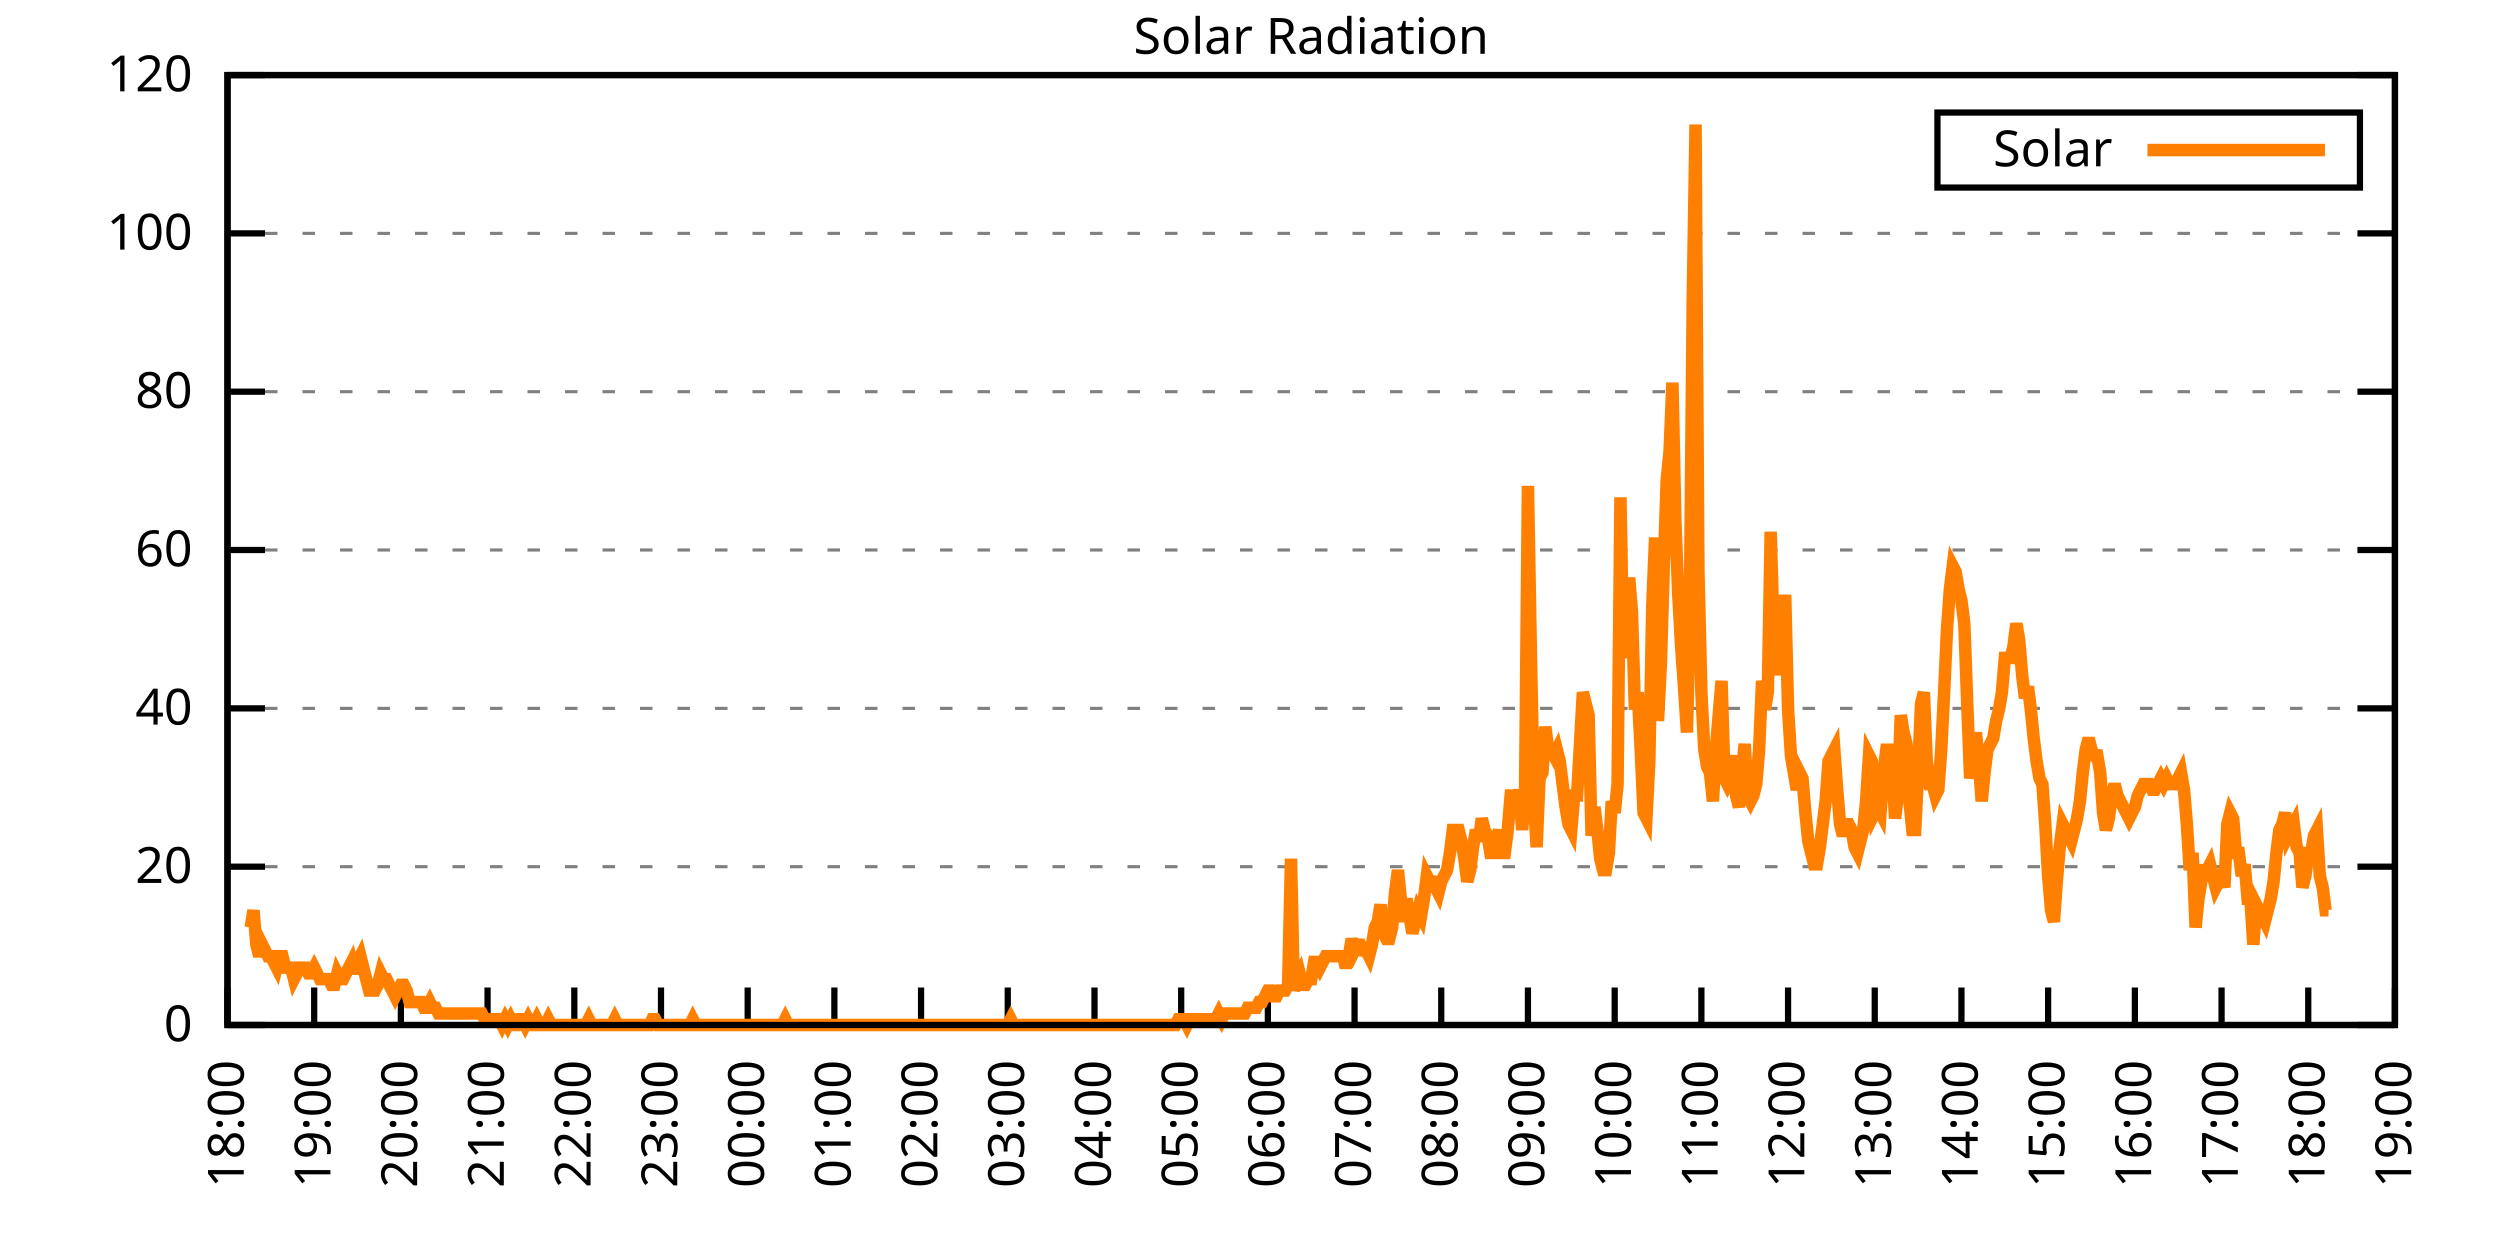
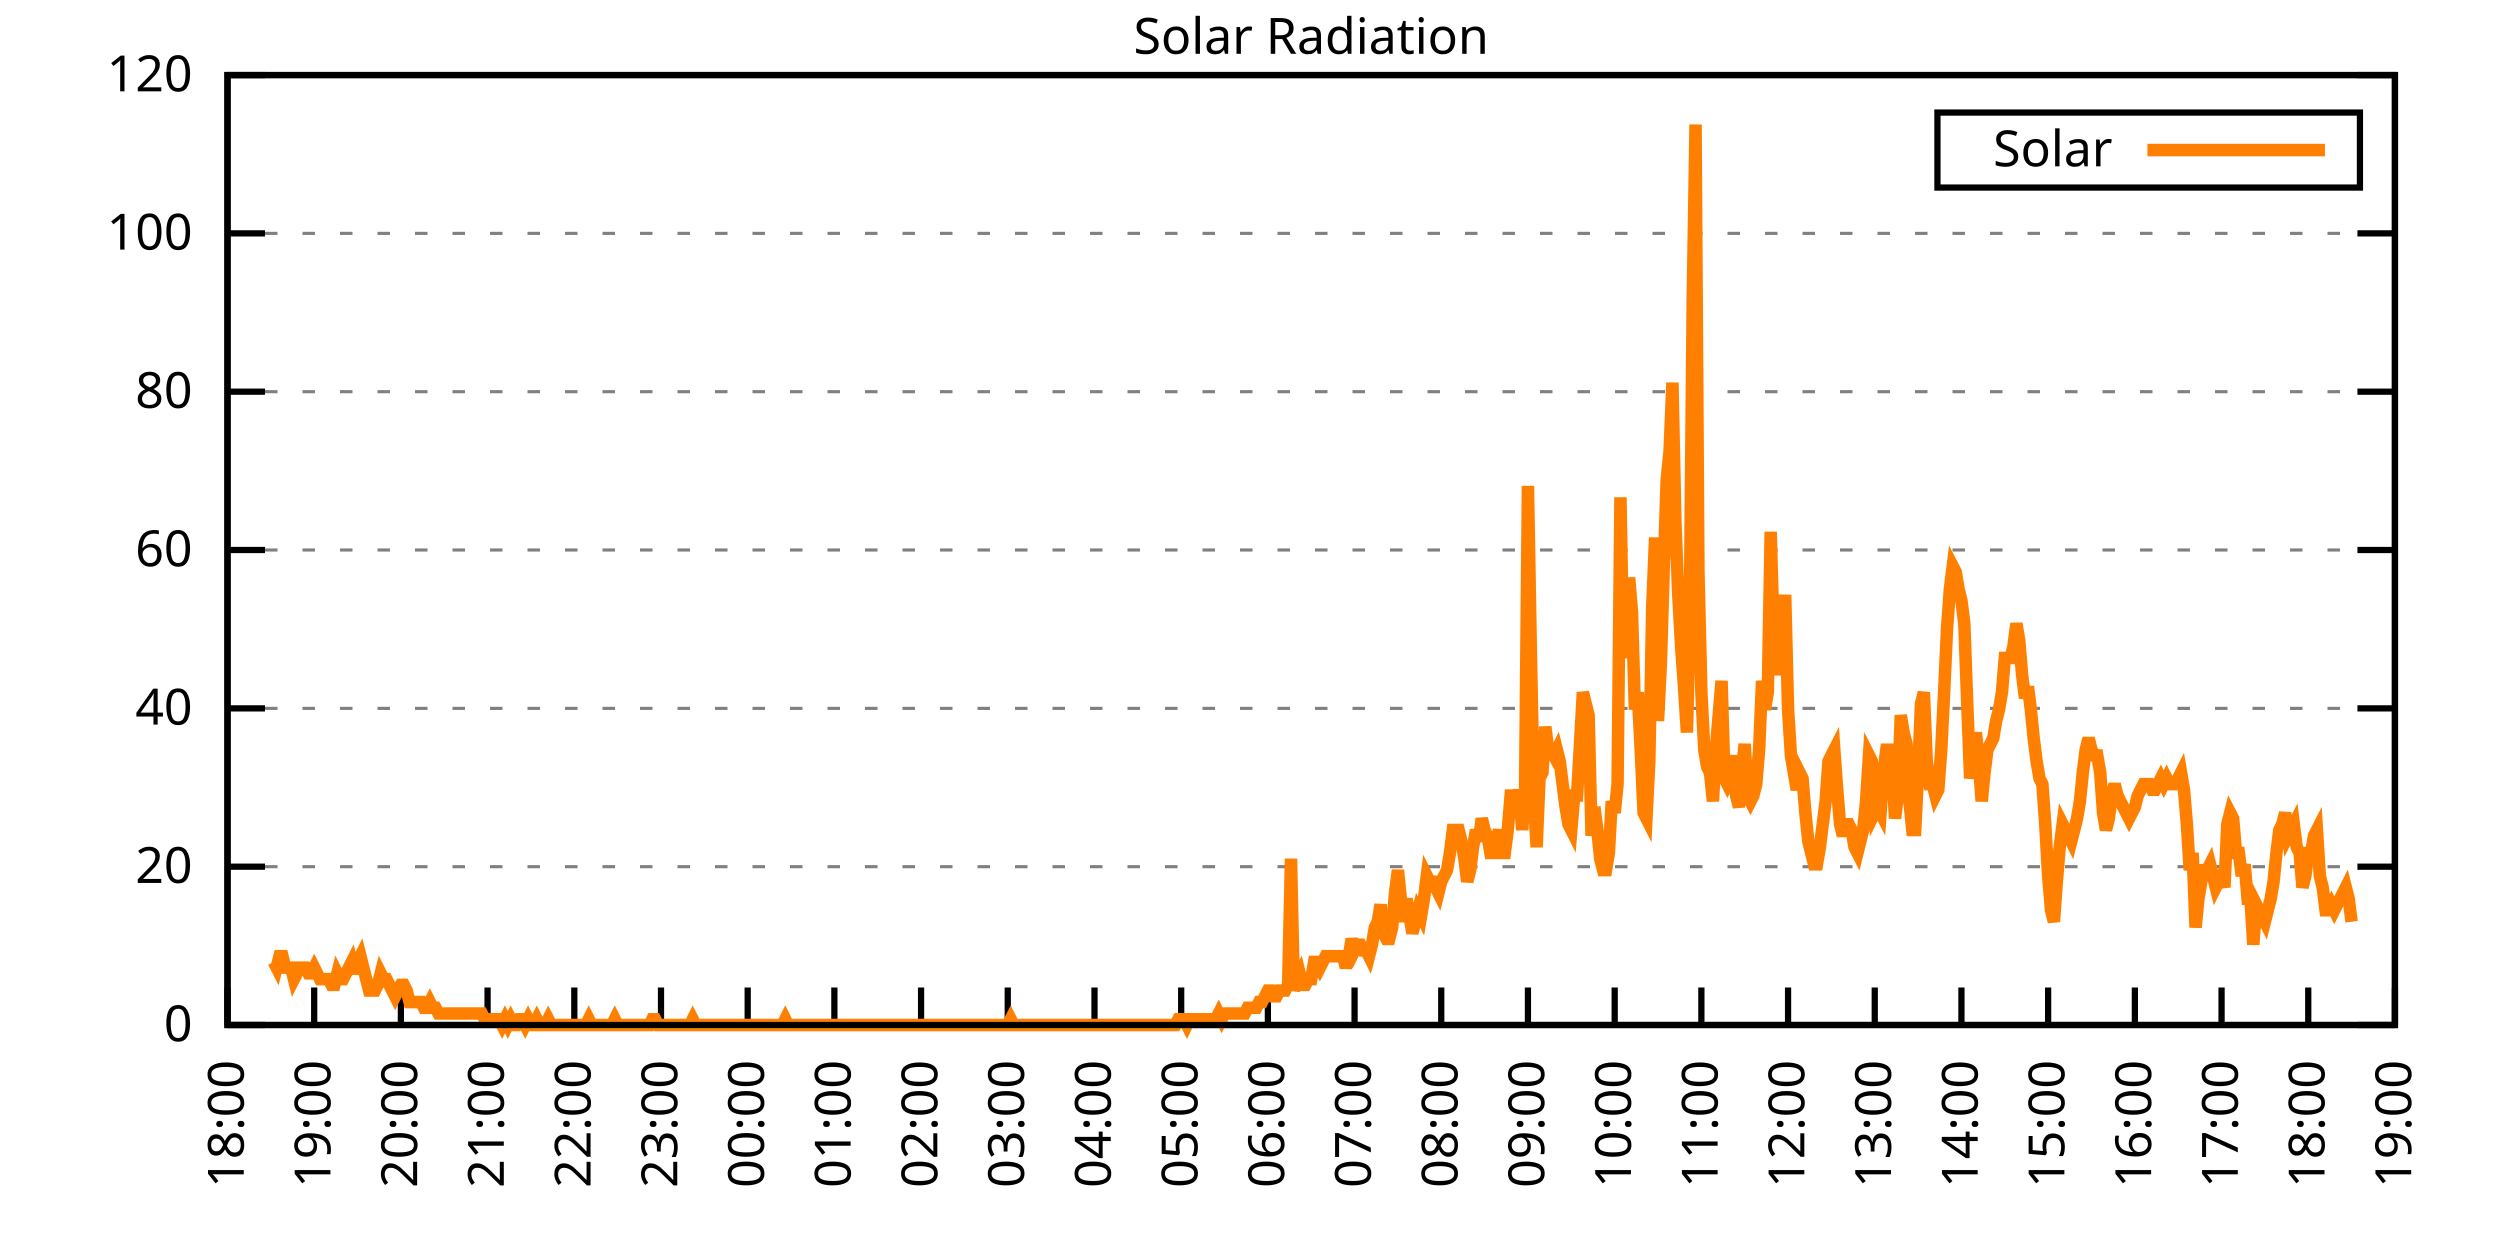
<svg xmlns="http://www.w3.org/2000/svg" xmlns:xlink="http://www.w3.org/1999/xlink" width="400" height="200" viewBox="0 0 400 200">
  <g id="gnuplot_canvas">
    <rect x="0" y="0" width="400" height="200" fill="none" />
    <defs>
      <circle id="gpDot" r="0.5" stroke-width="0.5" stroke="currentColor" />
      <path id="gpPt0" stroke-width="0.333" stroke="currentColor" d="M-1,0 h2 M0,-1 v2" />
      <path id="gpPt1" stroke-width="0.333" stroke="currentColor" d="M-1,-1 L1,1 M1,-1 L-1,1" />
      <path id="gpPt2" stroke-width="0.333" stroke="currentColor" d="M-1,0 L1,0 M0,-1 L0,1 M-1,-1 L1,1 M-1,1 L1,-1" />
      <rect id="gpPt3" stroke-width="0.333" stroke="currentColor" x="-1" y="-1" width="2" height="2" />
      <rect id="gpPt4" stroke-width="0.333" stroke="currentColor" fill="currentColor" x="-1" y="-1" width="2" height="2" />
      <circle id="gpPt5" stroke-width="0.333" stroke="currentColor" cx="0" cy="0" r="1" />
      <use xlink:href="#gpPt5" id="gpPt6" fill="currentColor" stroke="none" />
      <path id="gpPt7" stroke-width="0.333" stroke="currentColor" d="M0,-1.33 L-1.33,0.67 L1.33,0.67 z" />
      <use xlink:href="#gpPt7" id="gpPt8" fill="currentColor" stroke="none" />
      <use xlink:href="#gpPt7" id="gpPt9" stroke="currentColor" transform="rotate(180)" />
      <use xlink:href="#gpPt9" id="gpPt10" fill="currentColor" stroke="none" />
      <use xlink:href="#gpPt3" id="gpPt11" stroke="currentColor" transform="rotate(45)" />
      <use xlink:href="#gpPt11" id="gpPt12" fill="currentColor" stroke="none" />
      <path id="gpPt13" stroke-width="0.333" stroke="currentColor" d="M0,1.330 L1.265,0.411 L0.782,-1.067 L-0.782,-1.076 L-1.265,0.411 z" />
      <use xlink:href="#gpPt13" id="gpPt14" fill="currentColor" stroke="none" />
      <filter id="textbox" filterUnits="objectBoundingBox" x="0" y="0" height="1" width="1">
        <feFlood flood-color="white" flood-opacity="1" result="bgnd" />
        <feComposite in="SourceGraphic" in2="bgnd" operator="atop" />
      </filter>
      <filter id="greybox" filterUnits="objectBoundingBox" x="0" y="0" height="1" width="1">
        <feFlood flood-color="lightgrey" flood-opacity="1" result="grey" />
        <feComposite in="SourceGraphic" in2="grey" operator="atop" />
      </filter>
    </defs>
    <g fill="none" color="white" stroke="currentColor" stroke-width="1.00" stroke-linecap="butt" stroke-linejoin="miter">
</g>
    <g fill="none" color="black" stroke="currentColor" stroke-width="1.00" stroke-linecap="butt" stroke-linejoin="miter">
      <g stroke="none" shape-rendering="crispEdges">
        <polygon fill="rgb(255, 255, 255)" points="36.40,164.00 383.18,164.00 383.18,12.02 36.40,12.02 " />
      </g>
    </g>
    <g fill="none" color="black" stroke="currentColor" stroke-width="1.00" stroke-linecap="butt" stroke-linejoin="miter">
</g>
    <g fill="none" color="black" stroke="black" stroke-width="0.50" stroke-linecap="butt" stroke-linejoin="miter">
</g>
    <g fill="none" color="gray" stroke="currentColor" stroke-width="0.50" stroke-linecap="butt" stroke-linejoin="miter">
      <path stroke="gray" stroke-dasharray="2,4" class="gridline" d="M36.40,164.00 L383.19,164.00  " />
    </g>
    <g fill="none" color="gray" stroke="gray" stroke-width="1.00" stroke-linecap="butt" stroke-linejoin="miter">
</g>
    <g fill="none" color="black" stroke="currentColor" stroke-width="1.00" stroke-linecap="butt" stroke-linejoin="miter">
      <path stroke="black" d="M36.40,164.00 L42.40,164.00 M383.19,164.00 L377.19,164.00  " />
      <g transform="translate(30.80,166.60)" stroke="none" fill="black" font-family="Sans" font-size="8.00" text-anchor="end">
        <text>
          <tspan font-family="Sans"> 0</tspan>
        </text>
      </g>
    </g>
    <g fill="none" color="black" stroke="currentColor" stroke-width="1.00" stroke-linecap="butt" stroke-linejoin="miter">
</g>
    <g fill="none" color="black" stroke="black" stroke-width="0.50" stroke-linecap="butt" stroke-linejoin="miter">
</g>
    <g fill="none" color="gray" stroke="currentColor" stroke-width="0.50" stroke-linecap="butt" stroke-linejoin="miter">
      <path stroke="gray" stroke-dasharray="2,4" class="gridline" d="M36.40,138.67 L383.19,138.67  " />
    </g>
    <g fill="none" color="gray" stroke="gray" stroke-width="1.00" stroke-linecap="butt" stroke-linejoin="miter">
</g>
    <g fill="none" color="black" stroke="currentColor" stroke-width="1.00" stroke-linecap="butt" stroke-linejoin="miter">
      <path stroke="black" d="M36.40,138.67 L42.40,138.67 M383.19,138.67 L377.19,138.67  " />
      <g transform="translate(30.80,141.27)" stroke="none" fill="black" font-family="Sans" font-size="8.00" text-anchor="end">
        <text>
          <tspan font-family="Sans"> 20</tspan>
        </text>
      </g>
    </g>
    <g fill="none" color="black" stroke="currentColor" stroke-width="1.00" stroke-linecap="butt" stroke-linejoin="miter">
</g>
    <g fill="none" color="black" stroke="black" stroke-width="0.50" stroke-linecap="butt" stroke-linejoin="miter">
</g>
    <g fill="none" color="gray" stroke="currentColor" stroke-width="0.50" stroke-linecap="butt" stroke-linejoin="miter">
      <path stroke="gray" stroke-dasharray="2,4" class="gridline" d="M36.40,113.34 L383.19,113.34  " />
    </g>
    <g fill="none" color="gray" stroke="gray" stroke-width="1.00" stroke-linecap="butt" stroke-linejoin="miter">
</g>
    <g fill="none" color="black" stroke="currentColor" stroke-width="1.00" stroke-linecap="butt" stroke-linejoin="miter">
      <path stroke="black" d="M36.40,113.34 L42.40,113.34 M383.19,113.34 L377.19,113.34  " />
      <g transform="translate(30.80,115.94)" stroke="none" fill="black" font-family="Sans" font-size="8.00" text-anchor="end">
        <text>
          <tspan font-family="Sans"> 40</tspan>
        </text>
      </g>
    </g>
    <g fill="none" color="black" stroke="currentColor" stroke-width="1.00" stroke-linecap="butt" stroke-linejoin="miter">
</g>
    <g fill="none" color="black" stroke="black" stroke-width="0.50" stroke-linecap="butt" stroke-linejoin="miter">
</g>
    <g fill="none" color="gray" stroke="currentColor" stroke-width="0.50" stroke-linecap="butt" stroke-linejoin="miter">
      <path stroke="gray" stroke-dasharray="2,4" class="gridline" d="M36.40,88.00 L383.19,88.00  " />
    </g>
    <g fill="none" color="gray" stroke="gray" stroke-width="1.00" stroke-linecap="butt" stroke-linejoin="miter">
</g>
    <g fill="none" color="black" stroke="currentColor" stroke-width="1.00" stroke-linecap="butt" stroke-linejoin="miter">
      <path stroke="black" d="M36.40,88.00 L42.40,88.00 M383.19,88.00 L377.19,88.00  " />
      <g transform="translate(30.80,90.60)" stroke="none" fill="black" font-family="Sans" font-size="8.00" text-anchor="end">
        <text>
          <tspan font-family="Sans"> 60</tspan>
        </text>
      </g>
    </g>
    <g fill="none" color="black" stroke="currentColor" stroke-width="1.00" stroke-linecap="butt" stroke-linejoin="miter">
</g>
    <g fill="none" color="black" stroke="black" stroke-width="0.50" stroke-linecap="butt" stroke-linejoin="miter">
</g>
    <g fill="none" color="gray" stroke="currentColor" stroke-width="0.50" stroke-linecap="butt" stroke-linejoin="miter">
      <path stroke="gray" stroke-dasharray="2,4" class="gridline" d="M36.40,62.67 L383.19,62.67  " />
    </g>
    <g fill="none" color="gray" stroke="gray" stroke-width="1.00" stroke-linecap="butt" stroke-linejoin="miter">
</g>
    <g fill="none" color="black" stroke="currentColor" stroke-width="1.00" stroke-linecap="butt" stroke-linejoin="miter">
      <path stroke="black" d="M36.40,62.67 L42.40,62.67 M383.19,62.67 L377.19,62.67  " />
      <g transform="translate(30.80,65.27)" stroke="none" fill="black" font-family="Sans" font-size="8.00" text-anchor="end">
        <text>
          <tspan font-family="Sans"> 80</tspan>
        </text>
      </g>
    </g>
    <g fill="none" color="black" stroke="currentColor" stroke-width="1.00" stroke-linecap="butt" stroke-linejoin="miter">
</g>
    <g fill="none" color="black" stroke="black" stroke-width="0.50" stroke-linecap="butt" stroke-linejoin="miter">
</g>
    <g fill="none" color="gray" stroke="currentColor" stroke-width="0.50" stroke-linecap="butt" stroke-linejoin="miter">
      <path stroke="gray" stroke-dasharray="2,4" class="gridline" d="M36.40,37.34 L383.19,37.34  " />
    </g>
    <g fill="none" color="gray" stroke="gray" stroke-width="1.00" stroke-linecap="butt" stroke-linejoin="miter">
</g>
    <g fill="none" color="black" stroke="currentColor" stroke-width="1.00" stroke-linecap="butt" stroke-linejoin="miter">
      <path stroke="black" d="M36.40,37.34 L42.40,37.34 M383.19,37.34 L377.19,37.34  " />
      <g transform="translate(30.80,39.94)" stroke="none" fill="black" font-family="Sans" font-size="8.00" text-anchor="end">
        <text>
          <tspan font-family="Sans"> 100</tspan>
        </text>
      </g>
    </g>
    <g fill="none" color="black" stroke="currentColor" stroke-width="1.00" stroke-linecap="butt" stroke-linejoin="miter">
</g>
    <g fill="none" color="black" stroke="black" stroke-width="0.50" stroke-linecap="butt" stroke-linejoin="miter">
</g>
    <g fill="none" color="gray" stroke="currentColor" stroke-width="0.50" stroke-linecap="butt" stroke-linejoin="miter">
      <path stroke="gray" stroke-dasharray="2,4" class="gridline" d="M36.40,12.01 L383.19,12.01  " />
    </g>
    <g fill="none" color="gray" stroke="gray" stroke-width="1.00" stroke-linecap="butt" stroke-linejoin="miter">
</g>
    <g fill="none" color="black" stroke="currentColor" stroke-width="1.00" stroke-linecap="butt" stroke-linejoin="miter">
      <path stroke="black" d="M36.40,12.01 L42.40,12.01 M383.19,12.01 L377.19,12.01  " />
      <g transform="translate(30.80,14.61)" stroke="none" fill="black" font-family="Sans" font-size="8.00" text-anchor="end">
        <text>
          <tspan font-family="Sans"> 120</tspan>
        </text>
      </g>
    </g>
    <g fill="none" color="black" stroke="currentColor" stroke-width="1.00" stroke-linecap="butt" stroke-linejoin="miter">
      <path stroke="black" d="M36.40,164.00 L36.40,158.00  " />
      <g transform="translate(39.00,169.60) rotate(270.00)" stroke="none" fill="black" font-family="Sans" font-size="8.00" text-anchor="end">
        <text>
          <tspan font-family="Sans">18:00</tspan>
        </text>
      </g>
    </g>
    <g fill="none" color="black" stroke="currentColor" stroke-width="1.00" stroke-linecap="butt" stroke-linejoin="miter">
      <path stroke="black" d="M50.27,164.00 L50.27,158.00  " />
      <g transform="translate(52.87,169.60) rotate(270.00)" stroke="none" fill="black" font-family="Sans" font-size="8.00" text-anchor="end">
        <text>
          <tspan font-family="Sans">19:00</tspan>
        </text>
      </g>
    </g>
    <g fill="none" color="black" stroke="currentColor" stroke-width="1.00" stroke-linecap="butt" stroke-linejoin="miter">
      <path stroke="black" d="M64.14,164.00 L64.14,158.00  " />
      <g transform="translate(66.74,169.60) rotate(270.00)" stroke="none" fill="black" font-family="Sans" font-size="8.00" text-anchor="end">
        <text>
          <tspan font-family="Sans">20:00</tspan>
        </text>
      </g>
    </g>
    <g fill="none" color="black" stroke="currentColor" stroke-width="1.00" stroke-linecap="butt" stroke-linejoin="miter">
      <path stroke="black" d="M78.01,164.00 L78.01,158.00  " />
      <g transform="translate(80.61,169.60) rotate(270.00)" stroke="none" fill="black" font-family="Sans" font-size="8.00" text-anchor="end">
        <text>
          <tspan font-family="Sans">21:00</tspan>
        </text>
      </g>
    </g>
    <g fill="none" color="black" stroke="currentColor" stroke-width="1.00" stroke-linecap="butt" stroke-linejoin="miter">
      <path stroke="black" d="M91.89,164.00 L91.89,158.00  " />
      <g transform="translate(94.49,169.60) rotate(270.00)" stroke="none" fill="black" font-family="Sans" font-size="8.00" text-anchor="end">
        <text>
          <tspan font-family="Sans">22:00</tspan>
        </text>
      </g>
    </g>
    <g fill="none" color="black" stroke="currentColor" stroke-width="1.00" stroke-linecap="butt" stroke-linejoin="miter">
      <path stroke="black" d="M105.76,164.00 L105.76,158.00  " />
      <g transform="translate(108.36,169.60) rotate(270.00)" stroke="none" fill="black" font-family="Sans" font-size="8.00" text-anchor="end">
        <text>
          <tspan font-family="Sans">23:00</tspan>
        </text>
      </g>
    </g>
    <g fill="none" color="black" stroke="currentColor" stroke-width="1.00" stroke-linecap="butt" stroke-linejoin="miter">
      <path stroke="black" d="M119.63,164.00 L119.63,158.00  " />
      <g transform="translate(122.23,169.60) rotate(270.00)" stroke="none" fill="black" font-family="Sans" font-size="8.00" text-anchor="end">
        <text>
          <tspan font-family="Sans">00:00</tspan>
        </text>
      </g>
    </g>
    <g fill="none" color="black" stroke="currentColor" stroke-width="1.00" stroke-linecap="butt" stroke-linejoin="miter">
      <path stroke="black" d="M133.50,164.00 L133.50,158.00  " />
      <g transform="translate(136.10,169.60) rotate(270.00)" stroke="none" fill="black" font-family="Sans" font-size="8.00" text-anchor="end">
        <text>
          <tspan font-family="Sans">01:00</tspan>
        </text>
      </g>
    </g>
    <g fill="none" color="black" stroke="currentColor" stroke-width="1.00" stroke-linecap="butt" stroke-linejoin="miter">
      <path stroke="black" d="M147.37,164.00 L147.37,158.00  " />
      <g transform="translate(149.97,169.60) rotate(270.00)" stroke="none" fill="black" font-family="Sans" font-size="8.00" text-anchor="end">
        <text>
          <tspan font-family="Sans">02:00</tspan>
        </text>
      </g>
    </g>
    <g fill="none" color="black" stroke="currentColor" stroke-width="1.00" stroke-linecap="butt" stroke-linejoin="miter">
      <path stroke="black" d="M161.24,164.00 L161.24,158.00  " />
      <g transform="translate(163.84,169.60) rotate(270.00)" stroke="none" fill="black" font-family="Sans" font-size="8.00" text-anchor="end">
        <text>
          <tspan font-family="Sans">03:00</tspan>
        </text>
      </g>
    </g>
    <g fill="none" color="black" stroke="currentColor" stroke-width="1.00" stroke-linecap="butt" stroke-linejoin="miter">
      <path stroke="black" d="M175.12,164.00 L175.12,158.00  " />
      <g transform="translate(177.72,169.60) rotate(270.00)" stroke="none" fill="black" font-family="Sans" font-size="8.00" text-anchor="end">
        <text>
          <tspan font-family="Sans">04:00</tspan>
        </text>
      </g>
    </g>
    <g fill="none" color="black" stroke="currentColor" stroke-width="1.00" stroke-linecap="butt" stroke-linejoin="miter">
      <path stroke="black" d="M188.99,164.00 L188.99,158.00  " />
      <g transform="translate(191.59,169.60) rotate(270.00)" stroke="none" fill="black" font-family="Sans" font-size="8.00" text-anchor="end">
        <text>
          <tspan font-family="Sans">05:00</tspan>
        </text>
      </g>
    </g>
    <g fill="none" color="black" stroke="currentColor" stroke-width="1.00" stroke-linecap="butt" stroke-linejoin="miter">
      <path stroke="black" d="M202.86,164.00 L202.86,158.00  " />
      <g transform="translate(205.46,169.60) rotate(270.00)" stroke="none" fill="black" font-family="Sans" font-size="8.00" text-anchor="end">
        <text>
          <tspan font-family="Sans">06:00</tspan>
        </text>
      </g>
    </g>
    <g fill="none" color="black" stroke="currentColor" stroke-width="1.00" stroke-linecap="butt" stroke-linejoin="miter">
      <path stroke="black" d="M216.73,164.00 L216.73,158.00  " />
      <g transform="translate(219.33,169.60) rotate(270.00)" stroke="none" fill="black" font-family="Sans" font-size="8.00" text-anchor="end">
        <text>
          <tspan font-family="Sans">07:00</tspan>
        </text>
      </g>
    </g>
    <g fill="none" color="black" stroke="currentColor" stroke-width="1.00" stroke-linecap="butt" stroke-linejoin="miter">
      <path stroke="black" d="M230.60,164.00 L230.60,158.00  " />
      <g transform="translate(233.20,169.60) rotate(270.00)" stroke="none" fill="black" font-family="Sans" font-size="8.00" text-anchor="end">
        <text>
          <tspan font-family="Sans">08:00</tspan>
        </text>
      </g>
    </g>
    <g fill="none" color="black" stroke="currentColor" stroke-width="1.00" stroke-linecap="butt" stroke-linejoin="miter">
      <path stroke="black" d="M244.47,164.00 L244.47,158.00  " />
      <g transform="translate(247.07,169.60) rotate(270.00)" stroke="none" fill="black" font-family="Sans" font-size="8.00" text-anchor="end">
        <text>
          <tspan font-family="Sans">09:00</tspan>
        </text>
      </g>
    </g>
    <g fill="none" color="black" stroke="currentColor" stroke-width="1.00" stroke-linecap="butt" stroke-linejoin="miter">
      <path stroke="black" d="M258.35,164.00 L258.35,158.00  " />
      <g transform="translate(260.95,169.60) rotate(270.00)" stroke="none" fill="black" font-family="Sans" font-size="8.00" text-anchor="end">
        <text>
          <tspan font-family="Sans">10:00</tspan>
        </text>
      </g>
    </g>
    <g fill="none" color="black" stroke="currentColor" stroke-width="1.00" stroke-linecap="butt" stroke-linejoin="miter">
      <path stroke="black" d="M272.22,164.00 L272.22,158.00  " />
      <g transform="translate(274.82,169.60) rotate(270.00)" stroke="none" fill="black" font-family="Sans" font-size="8.00" text-anchor="end">
        <text>
          <tspan font-family="Sans">11:00</tspan>
        </text>
      </g>
    </g>
    <g fill="none" color="black" stroke="currentColor" stroke-width="1.00" stroke-linecap="butt" stroke-linejoin="miter">
      <path stroke="black" d="M286.09,164.00 L286.09,158.00  " />
      <g transform="translate(288.69,169.60) rotate(270.00)" stroke="none" fill="black" font-family="Sans" font-size="8.00" text-anchor="end">
        <text>
          <tspan font-family="Sans">12:00</tspan>
        </text>
      </g>
    </g>
    <g fill="none" color="black" stroke="currentColor" stroke-width="1.00" stroke-linecap="butt" stroke-linejoin="miter">
      <path stroke="black" d="M299.96,164.00 L299.96,158.00  " />
      <g transform="translate(302.56,169.60) rotate(270.00)" stroke="none" fill="black" font-family="Sans" font-size="8.00" text-anchor="end">
        <text>
          <tspan font-family="Sans">13:00</tspan>
        </text>
      </g>
    </g>
    <g fill="none" color="black" stroke="currentColor" stroke-width="1.00" stroke-linecap="butt" stroke-linejoin="miter">
      <path stroke="black" d="M313.83,164.00 L313.83,158.00  " />
      <g transform="translate(316.43,169.60) rotate(270.00)" stroke="none" fill="black" font-family="Sans" font-size="8.00" text-anchor="end">
        <text>
          <tspan font-family="Sans">14:00</tspan>
        </text>
      </g>
    </g>
    <g fill="none" color="black" stroke="currentColor" stroke-width="1.00" stroke-linecap="butt" stroke-linejoin="miter">
      <path stroke="black" d="M327.70,164.00 L327.70,158.00  " />
      <g transform="translate(330.30,169.60) rotate(270.00)" stroke="none" fill="black" font-family="Sans" font-size="8.00" text-anchor="end">
        <text>
          <tspan font-family="Sans">15:00</tspan>
        </text>
      </g>
    </g>
    <g fill="none" color="black" stroke="currentColor" stroke-width="1.00" stroke-linecap="butt" stroke-linejoin="miter">
      <path stroke="black" d="M341.58,164.00 L341.58,158.00  " />
      <g transform="translate(344.18,169.60) rotate(270.00)" stroke="none" fill="black" font-family="Sans" font-size="8.00" text-anchor="end">
        <text>
          <tspan font-family="Sans">16:00</tspan>
        </text>
      </g>
    </g>
    <g fill="none" color="black" stroke="currentColor" stroke-width="1.00" stroke-linecap="butt" stroke-linejoin="miter">
      <path stroke="black" d="M355.45,164.00 L355.45,158.00  " />
      <g transform="translate(358.05,169.60) rotate(270.00)" stroke="none" fill="black" font-family="Sans" font-size="8.00" text-anchor="end">
        <text>
          <tspan font-family="Sans">17:00</tspan>
        </text>
      </g>
    </g>
    <g fill="none" color="black" stroke="currentColor" stroke-width="1.00" stroke-linecap="butt" stroke-linejoin="miter">
      <path stroke="black" d="M369.32,164.00 L369.32,158.00  " />
      <g transform="translate(371.92,169.60) rotate(270.00)" stroke="none" fill="black" font-family="Sans" font-size="8.00" text-anchor="end">
        <text>
          <tspan font-family="Sans">18:00</tspan>
        </text>
      </g>
    </g>
    <g fill="none" color="black" stroke="currentColor" stroke-width="1.00" stroke-linecap="butt" stroke-linejoin="miter">
      <path stroke="black" d="M383.19,164.00 L383.19,158.00  " />
      <g transform="translate(385.79,169.60) rotate(270.00)" stroke="none" fill="black" font-family="Sans" font-size="8.00" text-anchor="end">
        <text>
          <tspan font-family="Sans">19:00</tspan>
        </text>
      </g>
    </g>
    <g fill="none" color="black" stroke="currentColor" stroke-width="1.00" stroke-linecap="butt" stroke-linejoin="miter">
</g>
    <g fill="none" color="black" stroke="currentColor" stroke-width="1.00" stroke-linecap="butt" stroke-linejoin="miter">
      <path stroke="black" d="M36.40,12.01 L36.40,164.00 L383.19,164.00 L383.19,12.01 L36.40,12.01 Z  " />
    </g>
    <g fill="none" color="black" stroke="currentColor" stroke-width="1.00" stroke-linecap="butt" stroke-linejoin="miter">
</g>
    <g fill="none" color="black" stroke="currentColor" stroke-width="1.00" stroke-linecap="butt" stroke-linejoin="miter">
      <path stroke="black" d="M309.99,30.01 L309.99,18.01 L377.59,18.01 L377.59,30.01 L309.99,30.01 Z  " />
    </g>
    <g id="Solar_Radiation_plot_1">
      <g fill="none" color="white" stroke="black" stroke-width="2.00" stroke-linecap="butt" stroke-linejoin="miter">
</g>
      <g fill="none" color="black" stroke="currentColor" stroke-width="2.00" stroke-linecap="butt" stroke-linejoin="miter">
        <g transform="translate(337.99,26.61)" stroke="none" fill="black" font-family="Sans" font-size="8.00" text-anchor="end">
          <text>
            <tspan font-family="Sans">Solar</tspan>
          </text>
        </g>
      </g>
      <g fill="none" color="black" stroke="currentColor" stroke-width="2.00" stroke-linecap="butt" stroke-linejoin="miter">
-         <path stroke="rgb(255, 127,   0)" d="M343.59,24.01 L371.99,24.01 M40.10,148.40 L40.56,145.65 L41.02,151.15 L41.49,152.99 L41.95,151.15 L42.41,152.07   L42.87,152.99 L43.34,152.99 L43.80,153.91 L44.26,154.82 L44.72,152.99 L45.19,152.99 L45.65,154.82 L46.11,154.82   L46.57,154.82 L47.03,156.66 L47.50,155.74 L47.96,154.82 L48.42,154.82 L48.88,154.82 L49.35,155.74 L49.81,155.74   L50.27,154.82 L50.73,155.74 L51.20,156.66 L51.66,156.66 L52.12,156.66 L52.58,156.66 L53.05,157.58 L53.51,157.58   L53.97,155.74 L54.43,156.66 L54.90,156.66 L55.36,155.74 L55.82,154.82 L56.28,153.91 L56.75,155.74 L57.21,153.91   L57.67,152.99 L58.13,154.82 L58.59,156.66 L59.06,158.49 L59.52,158.49 L59.98,158.49 L60.44,157.58 L60.91,155.74   L61.37,156.66 L61.83,156.66 L62.29,157.58 L62.76,158.49 L63.22,159.41 L63.68,158.49 L64.14,157.58 L64.61,157.58   L65.07,158.49 L65.53,160.33 L65.99,160.33 L66.46,160.33 L66.92,160.33 L67.38,160.33 L67.84,161.25 L68.30,161.25   L68.77,160.33 L69.23,161.25 L69.69,161.25 L70.15,162.16 L70.62,162.16 L71.08,162.16 L71.54,162.16 L72.00,162.16   L72.47,162.16 L72.93,162.16 L73.39,162.16 L73.85,162.16 L74.32,162.16 L74.78,162.16 L75.24,162.16 L75.70,162.16   L76.17,162.16 L76.63,162.16 L77.09,162.16 L77.55,163.08 L78.01,163.08 L78.48,163.08 L78.94,163.08 L79.40,163.08   L79.86,163.08 L80.33,164.00 L80.79,163.08 L81.25,164.00 L81.71,163.08 L82.18,164.00 L82.64,164.00 L83.10,163.08   L83.56,163.08 L84.03,164.00 L84.49,163.08 L84.95,164.00 L85.41,164.00 L85.88,163.08 L86.34,164.00 L86.80,164.00   L87.26,164.00 L87.72,163.08 L88.19,164.00 L88.65,164.00 L89.11,164.00 L89.57,164.00 L90.04,164.00 L90.50,164.00   L90.96,164.00 L91.42,164.00 L91.89,164.00 L92.35,164.00 L92.81,164.00 L93.27,164.00 L93.74,164.00 L94.20,163.08   L94.66,164.00 L95.12,164.00 L95.59,164.00 L96.05,164.00 L96.51,164.00 L96.97,164.00 L97.44,164.00 L97.90,164.00   L98.36,163.08 L98.82,164.00 L99.28,164.00 L99.75,164.00 L100.21,164.00 L100.67,164.00 L101.13,164.00 L101.60,164.00   L102.06,164.00 L102.52,164.00 L102.98,164.00 L103.45,164.00 L103.91,164.00 L104.37,163.08 L104.83,163.08 L105.30,164.00   L105.76,164.00 L106.22,164.00 L106.68,164.00 L107.15,164.00 L107.61,164.00 L108.07,164.00 L108.53,164.00 L108.99,164.00   L109.46,164.00 L109.92,164.00 L110.38,164.00 L110.84,163.08 L111.31,164.00 L111.77,164.00 L112.23,164.00 L112.69,164.00   L113.16,164.00 L113.62,164.00 L114.08,164.00 L114.54,164.00 L115.01,164.00 L115.47,164.00 L115.93,164.00 L116.39,164.00   L116.86,164.00 L117.32,164.00 L117.78,164.00 L118.24,164.00 L118.70,164.00 L119.17,164.00 L119.63,164.00 L120.09,164.00   L120.55,164.00 L121.02,164.00 L121.48,164.00 L121.94,164.00 L122.40,164.00 L122.87,164.00 L123.33,164.00 L123.79,164.00   L124.25,164.00 L124.72,164.00 L125.18,164.00 L125.64,163.08 L126.10,164.00 L126.57,164.00 L127.03,164.00 L127.49,164.00   L127.95,164.00 L128.41,164.00 L128.88,164.00 L129.34,164.00 L129.80,164.00 L130.26,164.00 L130.73,164.00 L131.19,164.00   L131.65,164.00 L132.11,164.00 L132.58,164.00 L133.04,164.00 L133.50,164.00 L133.96,164.00 L134.43,164.00 L134.89,164.00   L135.35,164.00 L135.81,164.00 L136.28,164.00 L136.74,164.00 L137.20,164.00 L137.66,164.00 L138.13,164.00 L138.59,164.00   L139.05,164.00 L139.51,164.00 L139.97,164.00 L140.44,164.00 L140.90,164.00 L141.36,164.00 L141.82,164.00 L142.29,164.00   L142.75,164.00 L143.21,164.00 L143.67,164.00 L144.14,164.00 L144.60,164.00 L145.06,164.00 L145.52,164.00 L145.99,164.00   L146.45,164.00 L146.91,164.00 L147.37,164.00 L147.84,164.00 L148.30,164.00 L148.76,164.00 L149.22,164.00 L149.68,164.00   L150.15,164.00 L150.61,164.00 L151.07,164.00 L151.53,164.00 L152.00,164.00 L152.46,164.00 L152.92,164.00 L153.38,164.00   L153.85,164.00 L154.31,164.00 L154.77,164.00 L155.23,164.00 L155.70,164.00 L156.16,164.00 L156.62,164.00 L157.08,164.00   L157.55,164.00 L158.01,164.00 L158.47,164.00 L158.93,164.00 L159.39,164.00 L159.86,164.00 L160.32,164.00 L160.78,164.00   L161.24,164.00 L161.71,163.08 L162.17,164.00 L162.63,164.00 L163.09,164.00 L163.56,164.00 L164.02,164.00 L164.48,164.00   L164.94,164.00 L165.41,164.00 L165.87,164.00 L166.33,164.00 L166.79,164.00 L167.26,164.00 L167.72,164.00 L168.18,164.00   L168.64,164.00 L169.10,164.00 L169.57,164.00 L170.03,164.00 L170.49,164.00 L170.95,164.00 L171.42,164.00 L171.88,164.00   L172.34,164.00 L172.80,164.00 L173.27,164.00 L173.73,164.00 L174.19,164.00 L174.65,164.00 L175.12,164.00 L175.58,164.00   L176.04,164.00 L176.50,164.00 L176.97,164.00 L177.43,164.00 L177.89,164.00 L178.35,164.00 L178.82,164.00 L179.28,164.00   L179.74,164.00 L180.20,164.00 L180.66,164.00 L181.13,164.00 L181.59,164.00 L182.05,164.00 L182.51,164.00 L182.98,164.00   L183.44,164.00 L183.90,164.00 L184.36,164.00 L184.83,164.00 L185.29,164.00 L185.75,164.00 L186.21,164.00 L186.68,164.00   L187.14,164.00 L187.60,164.00 L188.06,164.00 L188.53,163.08 L188.99,163.08 L189.45,163.08 L189.91,164.00 L190.37,163.08   L190.84,163.08 L191.30,163.08 L191.76,163.08 L192.22,163.08 L192.69,163.08 L193.15,163.08 L193.61,163.08 L194.07,163.08   L194.54,163.08 L195.00,162.16 L195.46,163.08 L195.92,162.16 L196.39,162.16 L196.85,162.16 L197.31,162.16 L197.77,162.16   L198.24,162.16 L198.70,162.16 L199.16,162.16 L199.62,161.25 L200.08,161.25 L200.55,161.25 L201.01,161.25 L201.47,160.33   L201.93,160.33 L202.40,159.41 L202.86,158.49 L203.32,158.49 L203.78,159.41 L204.25,159.41 L204.71,158.49 L205.17,158.49   L205.63,158.49 L206.10,157.58 L206.56,137.39 L207.02,158.49 L207.48,156.66 L207.95,155.74 L208.41,157.58 L208.87,157.58   L209.33,156.66 L209.80,156.66 L210.26,153.91 L210.72,153.91 L211.18,154.82 L211.64,153.91 L212.11,152.99 L212.57,152.99   L213.03,152.99 L213.49,152.99 L213.96,152.99 L214.42,152.99 L214.88,152.99 L215.34,154.82 L215.81,152.99 L216.27,150.23   L216.73,152.07 L217.19,151.15 L217.66,151.15 L218.12,152.07 L218.58,152.07 L219.04,152.99 L219.51,151.15 L219.97,148.40   L220.43,147.48 L220.89,144.73 L221.35,149.32 L221.82,150.23 L222.28,150.23 L222.74,148.40 L223.20,142.89 L223.67,139.22   L224.13,143.81 L224.59,147.48 L225.05,143.81 L225.52,146.56 L225.98,149.32 L226.44,147.48 L226.90,145.65 L227.37,146.56   L227.83,143.81 L228.29,140.14 L228.75,141.06 L229.22,141.06 L229.68,141.98 L230.14,142.89 L230.60,141.06 L231.06,140.14   L231.53,139.22 L231.99,136.47 L232.45,132.80 L232.91,132.80 L233.38,132.80 L233.84,134.63 L234.30,137.39 L234.76,141.06   L235.23,139.22 L235.69,135.55 L236.15,132.80 L236.61,134.63 L237.08,130.96 L237.54,132.80 L238.00,133.72 L238.46,136.47   L238.93,136.47 L239.39,134.63 L239.85,132.80 L240.31,136.47 L240.77,136.47 L241.24,132.80 L241.70,127.29 L242.16,127.29   L242.62,129.13 L243.09,126.37 L243.55,132.80 L244.01,126.37 L244.47,77.74 L244.94,104.35 L245.40,127.29 L245.86,135.55   L246.32,124.54 L246.79,123.62 L247.25,116.28 L247.71,119.95 L248.17,119.95 L248.64,120.87 L249.10,119.95 L249.56,121.79   L250.02,125.46 L250.49,129.13 L250.95,131.88 L251.41,132.80 L251.87,127.29 L252.33,127.29 L252.80,119.03 L253.26,110.77   L253.72,112.61 L254.18,114.44 L254.65,133.72 L255.11,129.13 L255.57,132.80 L256.03,137.39 L256.50,139.22 L256.96,139.22   L257.42,136.47 L257.88,128.21 L258.35,130.05 L258.81,125.46 L259.27,79.57 L259.73,105.27 L260.20,100.68 L260.66,92.42   L261.12,97.93 L261.58,113.53 L262.04,110.77 L262.51,119.95 L262.97,130.05 L263.43,130.96 L263.89,121.79 L264.36,97.01   L264.82,86.00 L265.28,115.36 L265.74,106.19 L266.21,90.59 L266.67,76.82 L267.13,72.23 L267.59,61.22 L268.06,83.24   L268.52,95.17 L268.98,103.43 L269.44,109.86 L269.91,117.20 L270.37,97.93 L270.83,48.37 L271.29,19.92 L271.75,91.50   L272.22,110.77 L272.68,119.95 L273.14,122.70 L273.60,123.62 L274.07,128.21 L274.53,119.95 L274.99,114.44 L275.45,108.94   L275.92,124.54 L276.38,125.46 L276.84,124.54 L277.30,120.87 L277.77,127.29 L278.23,129.13 L278.69,123.62 L279.15,119.03   L279.62,127.29 L280.08,128.21 L280.54,127.29 L281.00,125.46 L281.46,119.95 L281.93,108.94 L282.39,113.53 L282.85,110.77   L283.31,85.08 L283.78,101.60 L284.24,107.10 L284.70,107.10 L285.16,102.51 L285.63,95.17 L286.09,113.53 L286.55,120.87   L287.01,123.62 L287.48,126.37 L287.94,123.62 L288.40,124.54 L288.86,130.05 L289.33,134.63 L289.79,136.47 L290.25,138.30   L290.71,138.30 L291.18,135.55 L291.64,131.88 L292.10,128.21 L292.56,121.79 L293.02,120.87 L293.49,119.95 L293.95,126.37   L294.41,131.88 L294.87,133.72 L295.34,131.88 L295.80,131.88 L296.26,132.80 L296.72,135.55 L297.19,136.47 L297.65,134.63   L298.11,132.80 L298.57,128.21 L299.04,120.87 L299.50,121.79 L299.96,130.05 L300.42,129.13 L300.89,130.05 L301.35,123.62   L301.81,119.95 L302.27,119.95 L302.73,121.79 L303.20,130.96 L303.66,127.29 L304.12,114.44 L304.58,117.20 L305.05,119.03   L305.51,128.21 L305.97,132.80 L306.43,132.80 L306.90,123.62 L307.36,112.61 L307.82,110.77 L308.28,121.79 L308.75,125.46   L309.21,125.46 L309.67,127.29 L310.13,126.37 L310.60,119.95 L311.06,110.77 L311.52,100.68 L311.98,94.26 L312.44,90.59   L312.91,91.50 L313.37,94.26 L313.83,96.09 L314.29,99.76 L314.76,112.61 L315.22,124.54 L315.68,121.79 L316.14,117.20   L316.61,121.79 L317.07,128.21 L317.53,123.62 L317.99,119.95 L318.46,119.03 L318.92,118.12 L319.38,115.36 L319.84,113.53   L320.31,110.77 L320.77,105.27 L321.23,105.27 L321.69,105.27 L322.15,103.43 L322.62,99.76 L323.08,102.51 L323.54,108.02   L324.00,111.69 L324.47,109.86 L324.93,113.53 L325.39,118.12 L325.85,121.79 L326.32,124.54 L326.78,125.46 L327.24,131.88   L327.70,140.14 L328.17,145.65 L328.63,147.48 L329.09,141.06 L329.55,135.55 L330.02,131.88 L330.48,132.80 L330.94,133.72   L331.40,134.63 L331.87,132.80 L332.33,130.96 L332.79,128.21 L333.25,123.62 L333.71,119.95 L334.18,118.12 L334.64,119.95   L335.10,120.87 L335.56,120.87 L336.03,123.62 L336.49,130.05 L336.95,132.80 L337.41,130.96 L337.88,127.29 L338.34,125.46   L338.80,127.29 L339.26,128.21 L339.73,129.13 L340.19,130.05 L340.65,130.96 L341.11,130.05 L341.58,129.13 L342.04,127.29   L342.50,126.37 L342.96,125.46 L343.42,125.46 L343.89,125.46 L344.35,126.37 L344.81,126.37 L345.27,125.46 L345.74,124.54   L346.20,125.46 L346.66,124.54 L347.12,125.46 L347.59,125.46 L348.05,125.46 L348.51,124.54 L348.97,123.62 L349.44,126.37   L349.90,131.88 L350.36,139.22 L350.82,136.47 L351.29,148.40 L351.75,143.81 L352.21,141.06 L352.67,139.22 L353.13,139.22   L353.60,138.30 L354.06,140.14 L354.52,141.98 L354.98,141.06 L355.45,140.14 L355.91,141.98 L356.37,131.88 L356.83,130.05   L357.30,130.96 L357.76,136.47 L358.22,136.47 L358.68,140.14 L359.15,138.30 L359.61,143.81 L360.07,143.81 L360.53,151.15   L361.00,144.73 L361.46,145.65 L361.92,146.56 L362.38,147.48 L362.84,145.65 L363.31,143.81 L363.77,141.06 L364.23,136.47   L364.69,132.80 L365.16,131.88 L365.62,130.05 L366.08,133.72 L366.54,132.80 L367.01,131.88 L367.47,135.55 L367.93,136.47   L368.39,141.98 L368.86,140.14 L369.32,136.47 L369.78,136.47 L370.24,133.72 L370.71,132.80 L371.17,140.14 L371.63,141.98   L372.09,145.65 L372.56,145.65  " />
+         <path stroke="rgb(255, 127,   0)" d="M343.59,24.01 L371.99,24.01 M43.80,153.91 L44.26,154.82 L44.72,152.99 L45.19,152.99 L45.65,154.82 L46.11,154.82   L46.57,154.82 L47.03,156.66 L47.50,155.74 L47.96,154.82 L48.42,154.82 L48.88,154.82 L49.35,155.74 L49.81,155.74   L50.27,154.82 L50.73,155.74 L51.20,156.66 L51.66,156.66 L52.12,156.66 L52.58,156.66 L53.05,157.58 L53.51,157.58   L53.97,155.74 L54.43,156.66 L54.90,156.66 L55.36,155.74 L55.82,154.82 L56.28,153.91 L56.75,155.74 L57.21,153.91   L57.67,152.99 L58.13,154.82 L58.59,156.66 L59.06,158.49 L59.52,158.49 L59.98,158.49 L60.44,157.58 L60.91,155.74   L61.37,156.66 L61.83,156.66 L62.29,157.58 L62.76,158.49 L63.22,159.41 L63.68,158.49 L64.14,157.58 L64.61,157.58   L65.07,158.49 L65.53,160.33 L65.99,160.33 L66.46,160.33 L66.92,160.33 L67.38,160.33 L67.84,161.25 L68.30,161.25   L68.77,160.33 L69.23,161.25 L69.69,161.25 L70.15,162.16 L70.62,162.16 L71.08,162.16 L71.54,162.16 L72.00,162.16   L72.47,162.16 L72.93,162.16 L73.39,162.16 L73.85,162.16 L74.32,162.16 L74.78,162.16 L75.24,162.16 L75.70,162.16   L76.17,162.16 L76.63,162.16 L77.09,162.16 L77.55,163.08 L78.01,163.08 L78.48,163.08 L78.94,163.08 L79.40,163.08   L79.86,163.08 L80.33,164.00 L80.79,163.08 L81.25,164.00 L81.71,163.08 L82.18,164.00 L82.64,164.00 L83.10,163.08   L83.56,163.08 L84.03,164.00 L84.49,163.08 L84.95,164.00 L85.41,164.00 L85.88,163.08 L86.34,164.00 L86.80,164.00   L87.26,164.00 L87.72,163.08 L88.19,164.00 L88.65,164.00 L89.11,164.00 L89.57,164.00 L90.04,164.00 L90.50,164.00   L90.96,164.00 L91.42,164.00 L91.89,164.00 L92.35,164.00 L92.81,164.00 L93.27,164.00 L93.74,164.00 L94.20,163.08   L94.66,164.00 L95.12,164.00 L95.59,164.00 L96.05,164.00 L96.51,164.00 L96.97,164.00 L97.44,164.00 L97.90,164.00   L98.36,163.08 L98.82,164.00 L99.28,164.00 L99.75,164.00 L100.21,164.00 L100.67,164.00 L101.13,164.00 L101.60,164.00   L102.06,164.00 L102.52,164.00 L102.98,164.00 L103.45,164.00 L103.91,164.00 L104.37,163.08 L104.83,163.08 L105.30,164.00   L105.76,164.00 L106.22,164.00 L106.68,164.00 L107.15,164.00 L107.61,164.00 L108.07,164.00 L108.53,164.00 L108.99,164.00   L109.46,164.00 L109.92,164.00 L110.38,164.00 L110.84,163.08 L111.31,164.00 L111.77,164.00 L112.23,164.00 L112.69,164.00   L113.16,164.00 L113.62,164.00 L114.08,164.00 L114.54,164.00 L115.01,164.00 L115.47,164.00 L115.93,164.00 L116.39,164.00   L116.86,164.00 L117.32,164.00 L117.78,164.00 L118.24,164.00 L118.70,164.00 L119.17,164.00 L119.63,164.00 L120.09,164.00   L120.55,164.00 L121.02,164.00 L121.48,164.00 L121.94,164.00 L122.40,164.00 L122.87,164.00 L123.33,164.00 L123.79,164.00   L124.25,164.00 L124.72,164.00 L125.18,164.00 L125.64,163.08 L126.10,164.00 L126.57,164.00 L127.03,164.00 L127.49,164.00   L127.95,164.00 L128.41,164.00 L128.88,164.00 L129.34,164.00 L129.80,164.00 L130.26,164.00 L130.73,164.00 L131.19,164.00   L131.65,164.00 L132.11,164.00 L132.58,164.00 L133.04,164.00 L133.50,164.00 L133.96,164.00 L134.43,164.00 L134.89,164.00   L135.35,164.00 L135.81,164.00 L136.28,164.00 L136.74,164.00 L137.20,164.00 L137.66,164.00 L138.13,164.00 L138.59,164.00   L139.05,164.00 L139.51,164.00 L139.97,164.00 L140.44,164.00 L140.90,164.00 L141.36,164.00 L141.82,164.00 L142.29,164.00   L142.75,164.00 L143.21,164.00 L143.67,164.00 L144.14,164.00 L144.60,164.00 L145.06,164.00 L145.52,164.00 L145.99,164.00   L146.45,164.00 L146.91,164.00 L147.37,164.00 L147.84,164.00 L148.30,164.00 L148.76,164.00 L149.22,164.00 L149.68,164.00   L150.15,164.00 L150.61,164.00 L151.07,164.00 L151.53,164.00 L152.00,164.00 L152.46,164.00 L152.92,164.00 L153.38,164.00   L153.85,164.00 L154.31,164.00 L154.77,164.00 L155.23,164.00 L155.70,164.00 L156.16,164.00 L156.62,164.00 L157.08,164.00   L157.55,164.00 L158.01,164.00 L158.47,164.00 L158.93,164.00 L159.39,164.00 L159.86,164.00 L160.32,164.00 L160.78,164.00   L161.24,164.00 L161.71,163.08 L162.17,164.00 L162.63,164.00 L163.09,164.00 L163.56,164.00 L164.02,164.00 L164.48,164.00   L164.94,164.00 L165.41,164.00 L165.87,164.00 L166.33,164.00 L166.79,164.00 L167.26,164.00 L167.72,164.00 L168.18,164.00   L168.64,164.00 L169.10,164.00 L169.57,164.00 L170.03,164.00 L170.49,164.00 L170.95,164.00 L171.42,164.00 L171.88,164.00   L172.34,164.00 L172.80,164.00 L173.27,164.00 L173.73,164.00 L174.19,164.00 L174.65,164.00 L175.12,164.00 L175.58,164.00   L176.04,164.00 L176.50,164.00 L176.97,164.00 L177.43,164.00 L177.89,164.00 L178.35,164.00 L178.82,164.00 L179.28,164.00   L179.74,164.00 L180.20,164.00 L180.66,164.00 L181.13,164.00 L181.59,164.00 L182.05,164.00 L182.51,164.00 L182.98,164.00   L183.44,164.00 L183.90,164.00 L184.36,164.00 L184.83,164.00 L185.29,164.00 L185.75,164.00 L186.21,164.00 L186.68,164.00   L187.14,164.00 L187.60,164.00 L188.06,164.00 L188.53,163.08 L188.99,163.08 L189.45,163.08 L189.91,164.00 L190.37,163.08   L190.84,163.08 L191.30,163.08 L191.76,163.08 L192.22,163.08 L192.69,163.08 L193.15,163.08 L193.61,163.08 L194.07,163.08   L194.54,163.08 L195.00,162.16 L195.46,163.08 L195.92,162.16 L196.39,162.16 L196.85,162.16 L197.31,162.16 L197.77,162.16   L198.24,162.16 L198.70,162.16 L199.16,162.16 L199.62,161.25 L200.08,161.25 L200.55,161.25 L201.01,161.25 L201.47,160.33   L201.93,160.33 L202.40,159.41 L202.86,158.49 L203.32,158.49 L203.78,159.41 L204.25,159.41 L204.71,158.49 L205.17,158.49   L205.63,158.49 L206.10,157.58 L206.56,137.39 L207.02,158.49 L207.48,156.66 L207.95,155.74 L208.41,157.58 L208.87,157.58   L209.33,156.66 L209.80,156.66 L210.26,153.91 L210.72,153.91 L211.18,154.82 L211.64,153.91 L212.11,152.99 L212.57,152.99   L213.03,152.99 L213.49,152.99 L213.96,152.99 L214.42,152.99 L214.88,152.99 L215.34,154.82 L215.81,152.99 L216.27,150.23   L216.73,152.07 L217.19,151.15 L217.66,151.15 L218.12,152.07 L218.58,152.07 L219.04,152.99 L219.51,151.15 L219.97,148.40   L220.43,147.48 L220.89,144.73 L221.35,149.32 L221.82,150.23 L222.28,150.23 L222.74,148.40 L223.20,142.89 L223.67,139.22   L224.13,143.81 L224.59,147.48 L225.05,143.81 L225.52,146.56 L225.98,149.32 L226.44,147.48 L226.90,145.65 L227.37,146.56   L227.83,143.81 L228.29,140.14 L228.75,141.06 L229.22,141.06 L229.68,141.98 L230.14,142.89 L230.60,141.06 L231.06,140.14   L231.53,139.22 L231.99,136.47 L232.45,132.80 L232.91,132.80 L233.38,132.80 L233.84,134.63 L234.30,137.39 L234.76,141.06   L235.23,139.22 L235.69,135.55 L236.15,132.80 L236.61,134.63 L237.08,130.96 L237.54,132.80 L238.00,133.72 L238.46,136.47   L238.93,136.47 L239.39,134.63 L239.85,132.80 L240.31,136.47 L240.77,136.47 L241.24,132.80 L241.70,127.29 L242.16,127.29   L242.62,129.13 L243.09,126.37 L243.55,132.80 L244.01,126.37 L244.47,77.74 L244.94,104.35 L245.40,127.29 L245.86,135.55   L246.32,124.54 L246.79,123.62 L247.25,116.28 L247.71,119.95 L248.17,119.95 L248.64,120.87 L249.10,119.95 L249.56,121.79   L250.02,125.46 L250.49,129.13 L250.95,131.88 L251.41,132.80 L251.87,127.29 L252.33,127.29 L252.80,119.03 L253.26,110.77   L253.72,112.61 L254.18,114.44 L254.65,133.72 L255.11,129.13 L255.57,132.80 L256.03,137.39 L256.50,139.22 L256.96,139.22   L257.42,136.47 L257.88,128.21 L258.35,130.05 L258.81,125.46 L259.27,79.57 L259.73,105.27 L260.20,100.68 L260.66,92.42   L261.12,97.93 L261.58,113.53 L262.04,110.77 L262.51,119.95 L262.97,130.05 L263.43,130.96 L263.89,121.79 L264.36,97.01   L264.82,86.00 L265.28,115.36 L265.74,106.19 L266.21,90.59 L266.67,76.82 L267.13,72.23 L267.59,61.22 L268.06,83.24   L268.52,95.17 L268.98,103.43 L269.44,109.86 L269.91,117.20 L270.37,97.93 L270.83,48.37 L271.29,19.92 L271.75,91.50   L272.22,110.77 L272.68,119.95 L273.14,122.70 L273.60,123.62 L274.07,128.21 L274.53,119.95 L274.99,114.44 L275.45,108.94   L275.92,124.54 L276.38,125.46 L276.84,124.54 L277.30,120.87 L277.77,127.29 L278.23,129.13 L278.69,123.62 L279.15,119.03   L279.62,127.29 L280.08,128.21 L280.54,127.29 L281.00,125.46 L281.46,119.95 L281.93,108.94 L282.39,113.53 L282.85,110.77   L283.31,85.08 L283.78,101.60 L284.24,107.10 L284.70,107.10 L285.16,102.51 L285.63,95.17 L286.09,113.53 L286.55,120.87   L287.01,123.62 L287.48,126.37 L287.94,123.62 L288.40,124.54 L288.86,130.05 L289.33,134.63 L289.79,136.47 L290.25,138.30   L290.71,138.30 L291.18,135.55 L291.64,131.88 L292.10,128.21 L292.56,121.79 L293.02,120.87 L293.49,119.95 L293.95,126.37   L294.41,131.88 L294.87,133.72 L295.34,131.88 L295.80,131.88 L296.26,132.80 L296.72,135.55 L297.19,136.47 L297.65,134.63   L298.11,132.80 L298.57,128.21 L299.04,120.87 L299.50,121.79 L299.96,130.05 L300.42,129.13 L300.89,130.05 L301.35,123.62   L301.81,119.95 L302.27,119.95 L302.73,121.79 L303.20,130.96 L303.66,127.29 L304.12,114.44 L304.58,117.20 L305.05,119.03   L305.51,128.21 L305.97,132.80 L306.43,132.80 L306.90,123.62 L307.36,112.61 L307.82,110.77 L308.28,121.79 L308.75,125.46   L309.21,125.46 L309.67,127.29 L310.13,126.37 L310.60,119.95 L311.06,110.77 L311.52,100.68 L311.98,94.26 L312.44,90.59   L312.91,91.50 L313.37,94.26 L313.83,96.09 L314.29,99.76 L314.76,112.61 L315.22,124.54 L315.68,121.79 L316.14,117.20   L316.61,121.79 L317.07,128.21 L317.53,123.62 L317.99,119.95 L318.46,119.03 L318.92,118.12 L319.38,115.36 L319.84,113.53   L320.31,110.77 L320.77,105.27 L321.23,105.27 L321.69,105.27 L322.15,103.43 L322.62,99.76 L323.08,102.51 L323.54,108.02   L324.00,111.69 L324.47,109.86 L324.93,113.53 L325.39,118.12 L325.85,121.79 L326.32,124.54 L326.78,125.46 L327.24,131.88   L327.70,140.14 L328.17,145.65 L328.63,147.48 L329.09,141.06 L329.55,135.55 L330.02,131.88 L330.48,132.80 L330.94,133.72   L331.40,134.63 L331.87,132.80 L332.33,130.96 L332.79,128.21 L333.25,123.62 L333.71,119.95 L334.18,118.12 L334.64,119.95   L335.10,120.87 L335.56,120.87 L336.03,123.62 L336.49,130.05 L336.95,132.80 L337.41,130.96 L337.88,127.29 L338.34,125.46   L338.80,127.29 L339.26,128.21 L339.73,129.13 L340.19,130.05 L340.65,130.96 L341.11,130.05 L341.58,129.13 L342.04,127.29   L342.50,126.37 L342.96,125.46 L343.42,125.46 L343.89,125.46 L344.35,126.37 L344.81,126.37 L345.27,125.46 L345.74,124.54   L346.20,125.46 L346.66,124.54 L347.12,125.46 L347.59,125.46 L348.05,125.46 L348.51,124.54 L348.97,123.62 L349.44,126.37   L349.90,131.88 L350.36,139.22 L350.82,136.47 L351.29,148.40 L351.75,143.81 L352.21,141.06 L352.67,139.22 L353.13,139.22   L353.60,138.30 L354.06,140.14 L354.52,141.98 L354.98,141.06 L355.45,140.14 L355.91,141.98 L356.37,131.88 L356.83,130.05   L357.30,130.96 L357.76,136.47 L358.22,136.47 L358.68,140.14 L359.15,138.30 L359.61,143.81 L360.07,143.81 L360.53,151.15   L361.00,144.73 L361.46,145.65 L361.92,146.56 L362.38,147.48 L362.84,145.65 L363.31,143.81 L363.77,141.06 L364.23,136.47   L364.69,132.80 L365.16,131.88 L365.62,130.05 L366.08,133.72 L366.54,132.80 L367.01,131.88 L367.47,135.55 L367.93,136.47   L368.39,141.98 L368.86,140.14 L369.32,136.47 L369.78,136.47 L370.24,133.72 L370.71,132.80 L371.17,140.14 L371.63,141.98   L372.09,145.65 L372.56,145.65 L373.02,144.73 L373.48,145.65 L373.94,144.73 L374.40,143.81 L374.87,142.89 L375.33,141.98   L375.79,143.81 L376.25,147.48  " />
      </g>
    </g>
    <g fill="none" color="black" stroke="currentColor" stroke-width="2.00" stroke-linecap="butt" stroke-linejoin="miter">
</g>
    <g fill="none" color="black" stroke="black" stroke-width="1.00" stroke-linecap="butt" stroke-linejoin="miter">
</g>
    <g fill="none" color="black" stroke="currentColor" stroke-width="1.00" stroke-linecap="butt" stroke-linejoin="miter">
      <path stroke="black" d="M36.40,12.01 L36.40,164.00 L383.19,164.00 L383.19,12.01 L36.40,12.01 Z  " />
      <g transform="translate(6.80,88.01) rotate(270.00)" stroke="none" fill="black" font-family="Sans" font-size="8.00" text-anchor="middle">
        <text />
      </g>
    </g>
    <g fill="none" color="black" stroke="currentColor" stroke-width="1.00" stroke-linecap="butt" stroke-linejoin="miter">
</g>
    <g fill="none" color="black" stroke="currentColor" stroke-width="1.00" stroke-linecap="butt" stroke-linejoin="miter">
      <g transform="translate(209.79,8.61)" stroke="none" fill="black" font-family="Sans" font-size="8.00" text-anchor="middle">
        <text>
          <tspan font-family="Sans">Solar Radiation</tspan>
        </text>
      </g>
    </g>
    <g fill="none" color="black" stroke="currentColor" stroke-width="1.00" stroke-linecap="butt" stroke-linejoin="miter">
</g>
  </g>
</svg>
